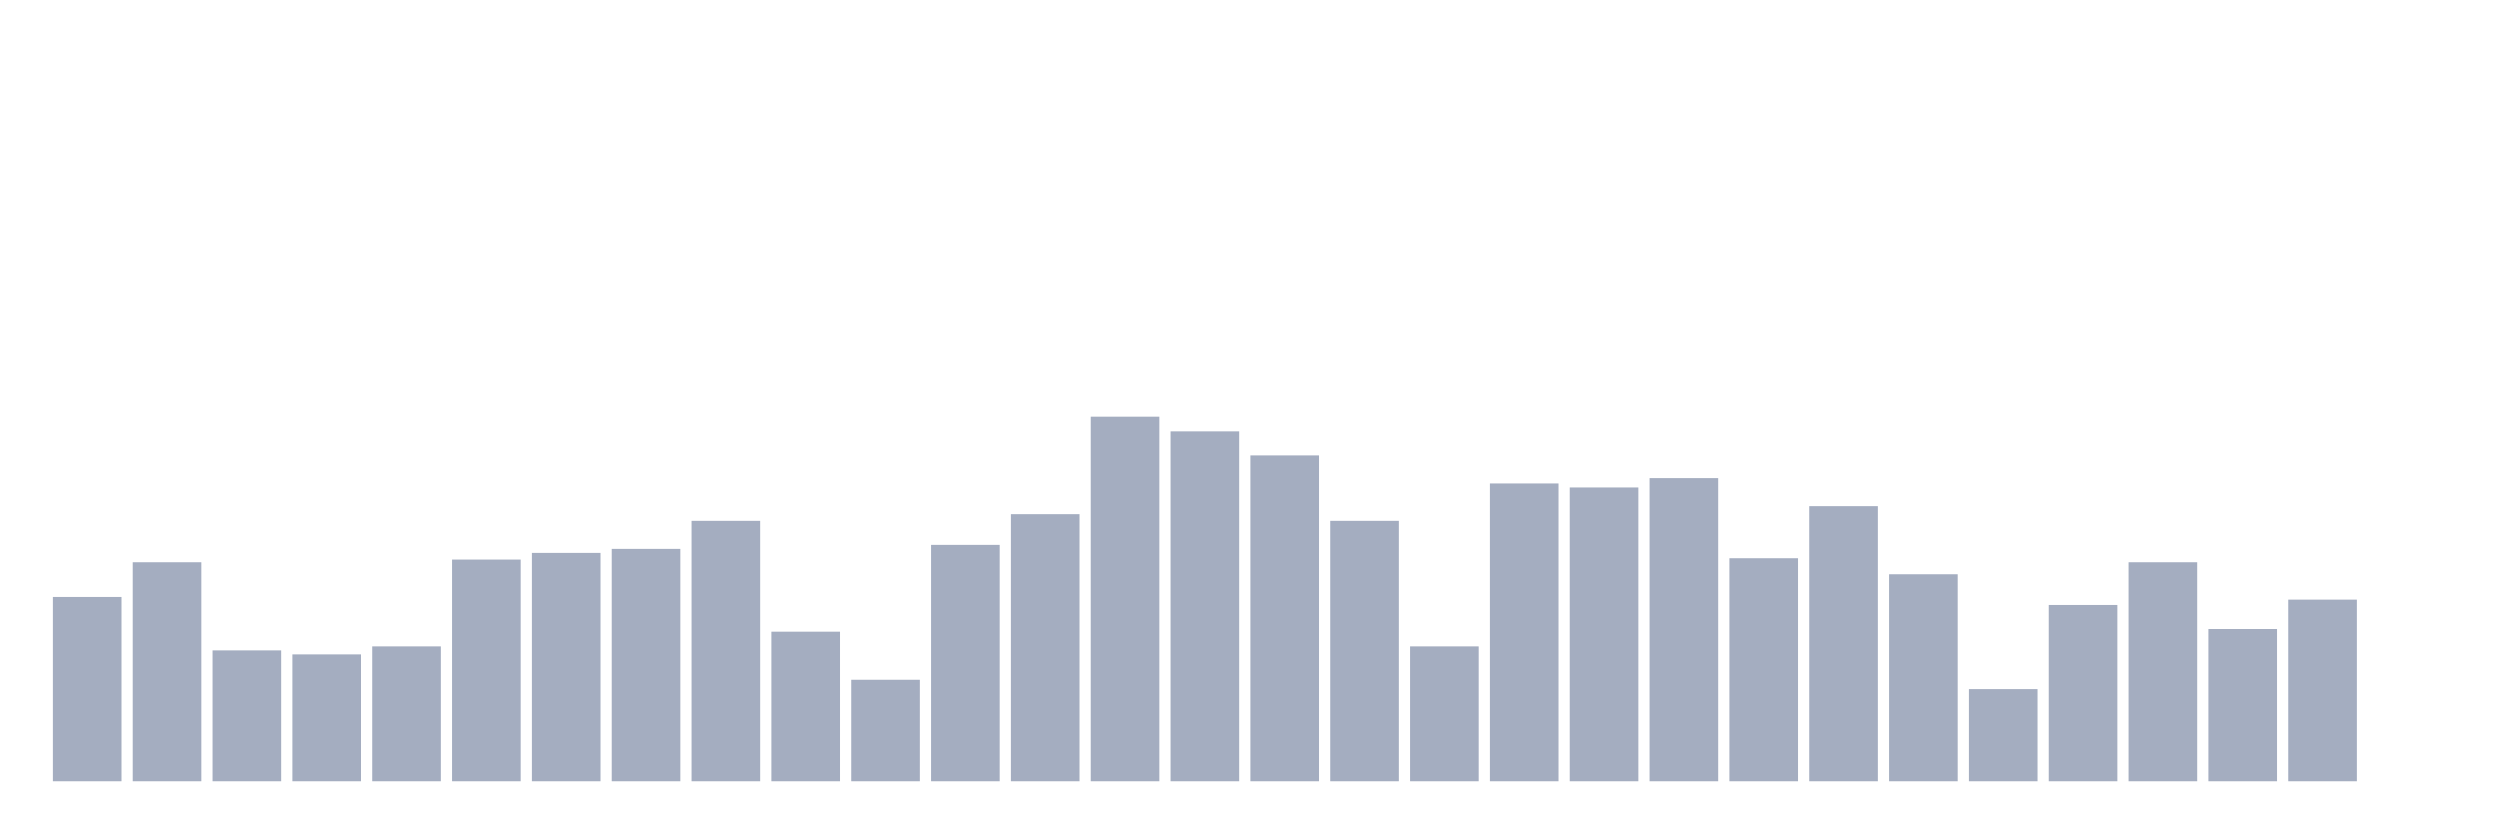
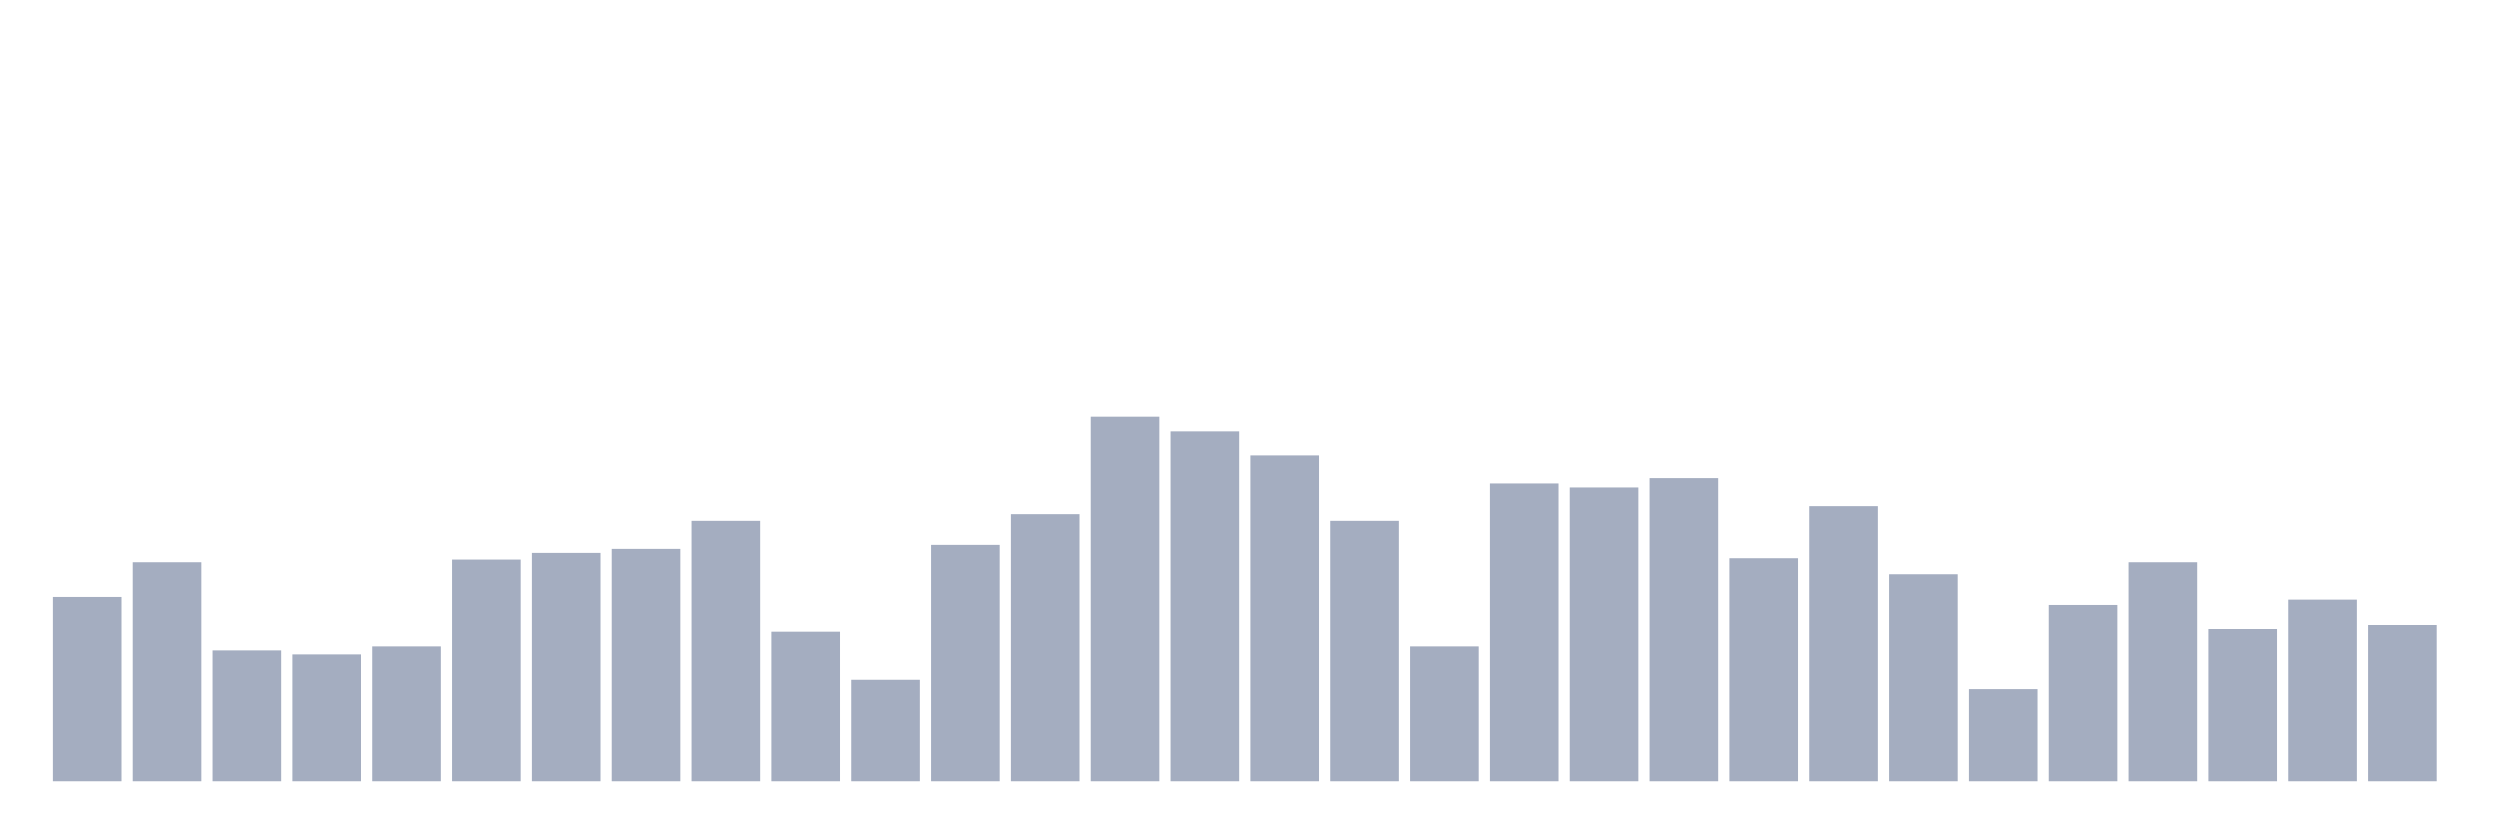
<svg xmlns="http://www.w3.org/2000/svg" viewBox="0 0 480 160">
  <g transform="translate(10,10)">
    <rect class="bar" x="0.153" width="13.175" y="104.615" height="35.385" fill="rgb(164,173,192)" />
    <rect class="bar" x="15.482" width="13.175" y="97.949" height="42.051" fill="rgb(164,173,192)" />
    <rect class="bar" x="30.81" width="13.175" y="114.872" height="25.128" fill="rgb(164,173,192)" />
    <rect class="bar" x="46.138" width="13.175" y="115.641" height="24.359" fill="rgb(164,173,192)" />
    <rect class="bar" x="61.466" width="13.175" y="114.103" height="25.897" fill="rgb(164,173,192)" />
    <rect class="bar" x="76.794" width="13.175" y="97.436" height="42.564" fill="rgb(164,173,192)" />
    <rect class="bar" x="92.123" width="13.175" y="96.154" height="43.846" fill="rgb(164,173,192)" />
    <rect class="bar" x="107.451" width="13.175" y="95.385" height="44.615" fill="rgb(164,173,192)" />
    <rect class="bar" x="122.779" width="13.175" y="90" height="50" fill="rgb(164,173,192)" />
    <rect class="bar" x="138.107" width="13.175" y="111.282" height="28.718" fill="rgb(164,173,192)" />
    <rect class="bar" x="153.436" width="13.175" y="120.513" height="19.487" fill="rgb(164,173,192)" />
    <rect class="bar" x="168.764" width="13.175" y="94.615" height="45.385" fill="rgb(164,173,192)" />
    <rect class="bar" x="184.092" width="13.175" y="88.718" height="51.282" fill="rgb(164,173,192)" />
    <rect class="bar" x="199.42" width="13.175" y="70" height="70" fill="rgb(164,173,192)" />
    <rect class="bar" x="214.748" width="13.175" y="72.821" height="67.179" fill="rgb(164,173,192)" />
    <rect class="bar" x="230.077" width="13.175" y="77.436" height="62.564" fill="rgb(164,173,192)" />
    <rect class="bar" x="245.405" width="13.175" y="90" height="50" fill="rgb(164,173,192)" />
    <rect class="bar" x="260.733" width="13.175" y="114.103" height="25.897" fill="rgb(164,173,192)" />
    <rect class="bar" x="276.061" width="13.175" y="82.821" height="57.179" fill="rgb(164,173,192)" />
    <rect class="bar" x="291.39" width="13.175" y="83.59" height="56.41" fill="rgb(164,173,192)" />
    <rect class="bar" x="306.718" width="13.175" y="81.795" height="58.205" fill="rgb(164,173,192)" />
    <rect class="bar" x="322.046" width="13.175" y="97.179" height="42.821" fill="rgb(164,173,192)" />
    <rect class="bar" x="337.374" width="13.175" y="87.179" height="52.821" fill="rgb(164,173,192)" />
    <rect class="bar" x="352.702" width="13.175" y="100.256" height="39.744" fill="rgb(164,173,192)" />
    <rect class="bar" x="368.031" width="13.175" y="122.308" height="17.692" fill="rgb(164,173,192)" />
    <rect class="bar" x="383.359" width="13.175" y="106.154" height="33.846" fill="rgb(164,173,192)" />
    <rect class="bar" x="398.687" width="13.175" y="97.949" height="42.051" fill="rgb(164,173,192)" />
    <rect class="bar" x="414.015" width="13.175" y="110.769" height="29.231" fill="rgb(164,173,192)" />
    <rect class="bar" x="429.344" width="13.175" y="105.128" height="34.872" fill="rgb(164,173,192)" />
-     <rect class="bar" x="444.672" width="13.175" y="140" height="0" fill="rgb(164,173,192)" />
+     <rect class="bar" x="444.672" width="13.175" y="110" height="30" fill="rgb(164,173,192)" />
  </g>
</svg>
